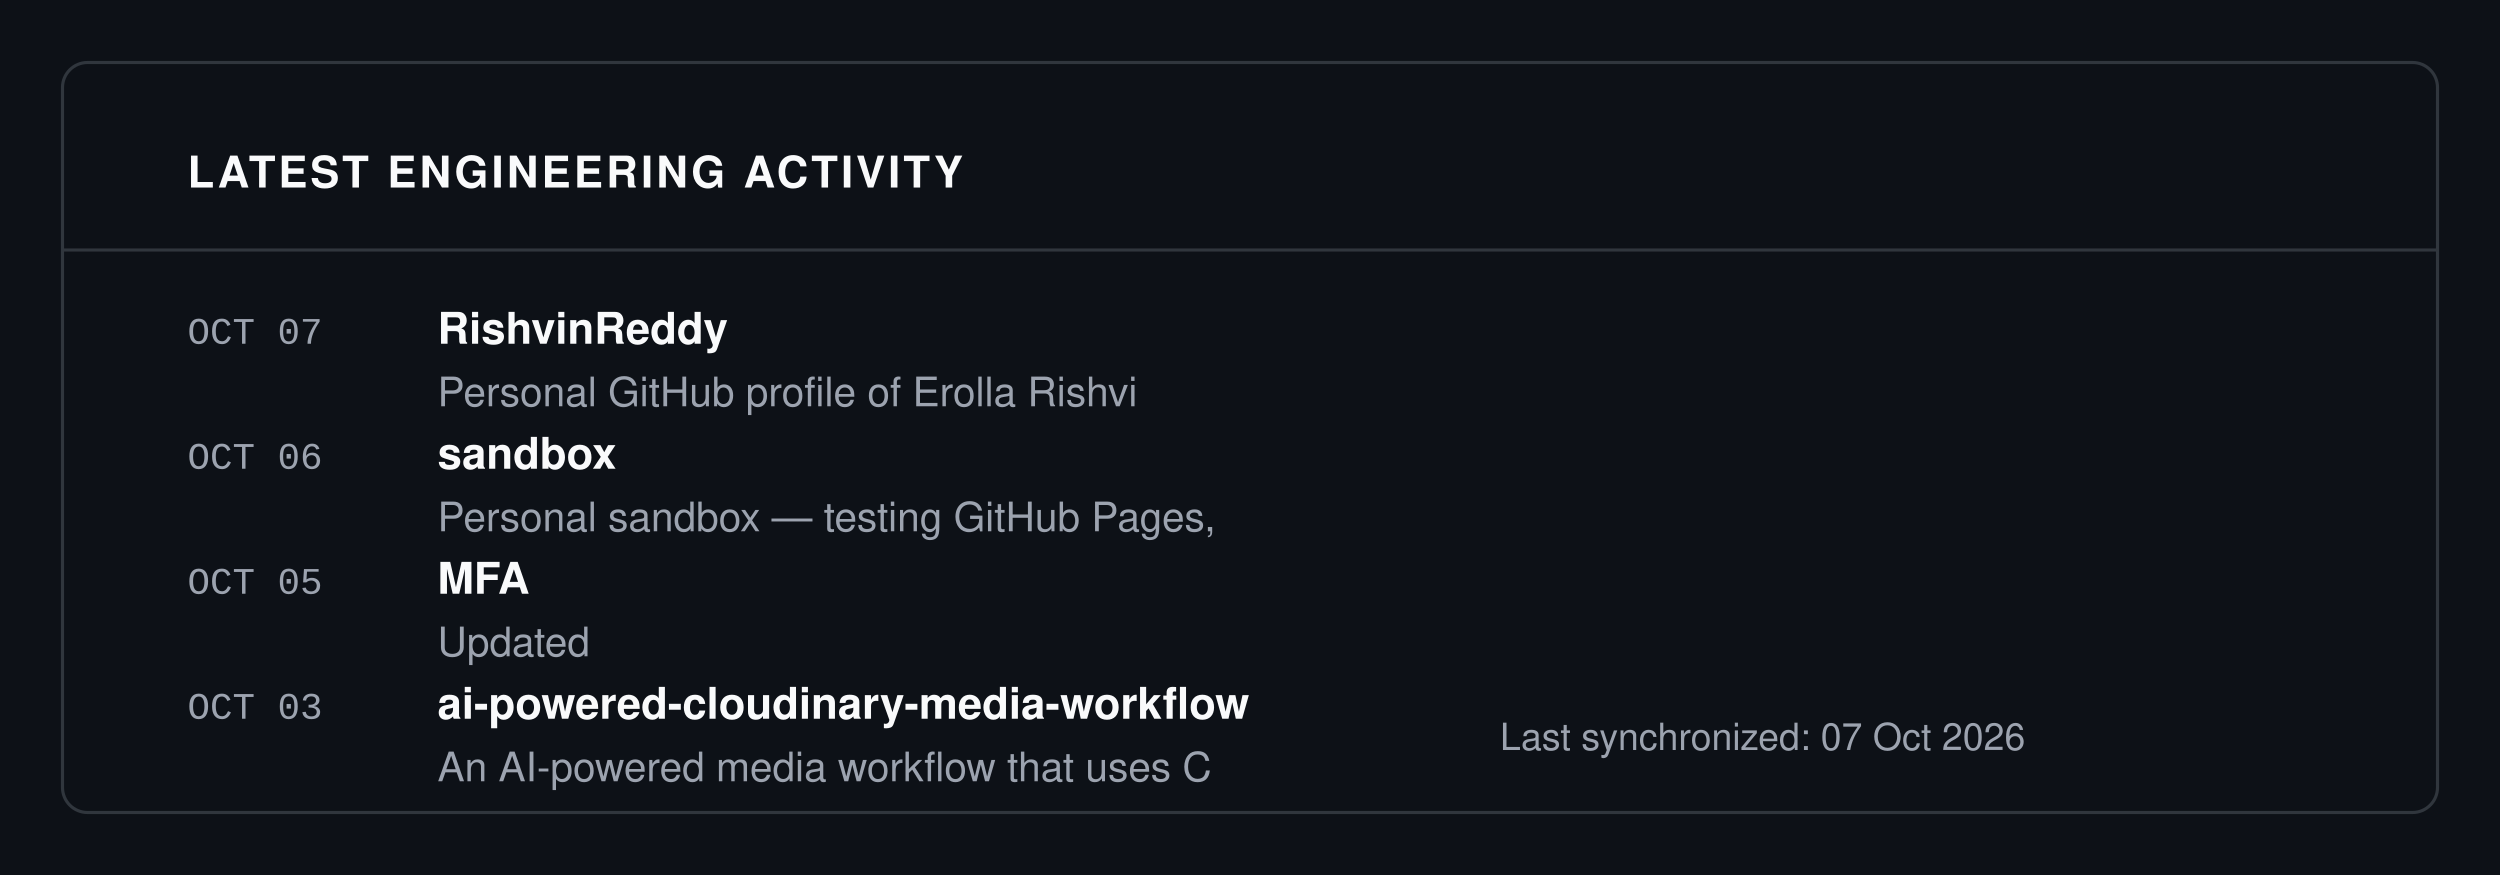
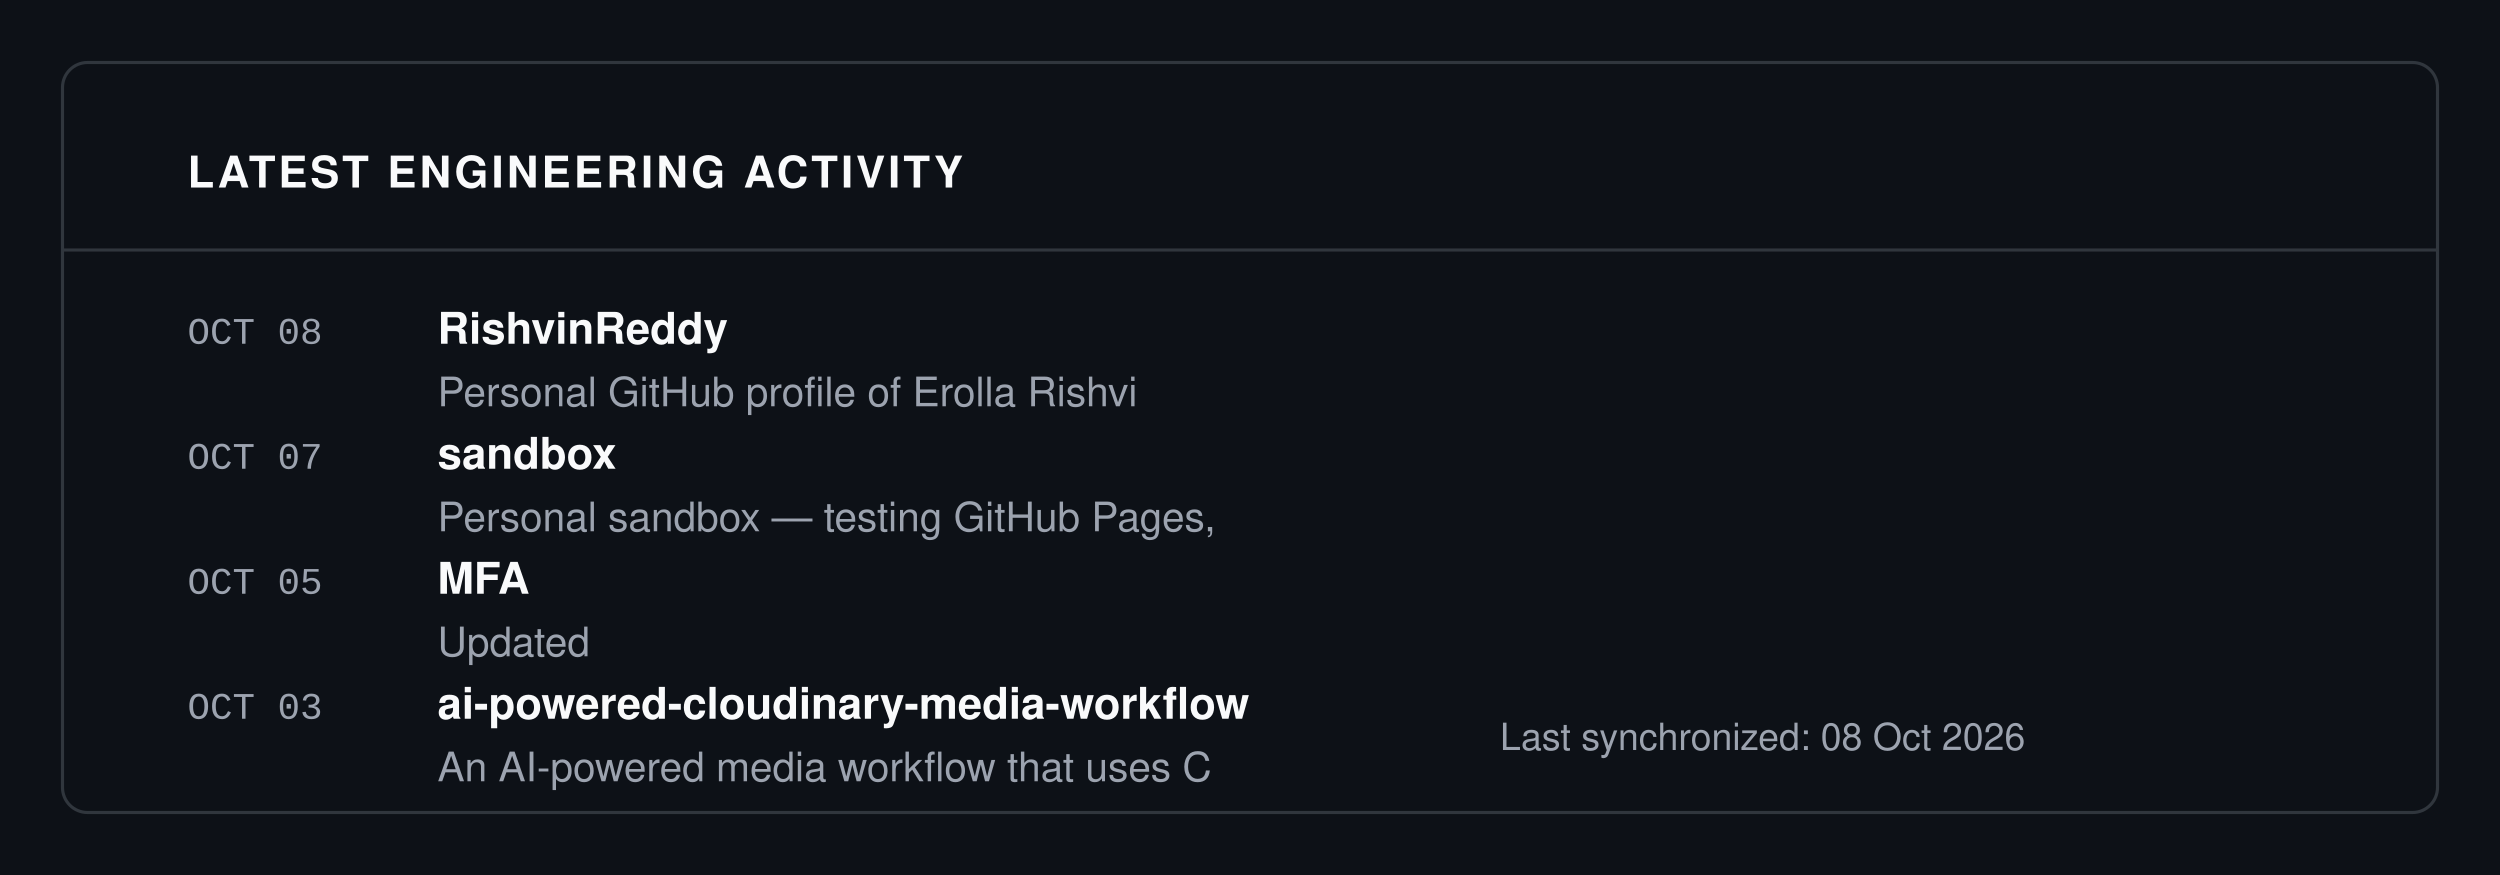
<svg xmlns="http://www.w3.org/2000/svg" viewBox="0 0 800 280" width="100%" height="100%">
  <rect width="100%" height="100%" fill="#0D1117" />
  <rect x="20" y="20" width="760" height="240" fill="#0D1117" stroke="#30363D" rx="8" stroke-width="1" />
  <text x="60" y="60" font-family="-apple-system, BlinkMacSystemFont, 'Segoe UI', Helvetica, Arial, sans-serif" font-size="14" fill="#F9FAFB" font-weight="700" letter-spacing="1">LATEST ENGINEERING ACTIVITY</text>
  <line x1="20" y1="80" x2="780" y2="80" stroke="#30363D" stroke-width="1" />
-   <text x="60" y="110" font-family="ui-monospace, SFMono-Regular, SF Mono, Menlo, Consolas, Liberation Mono, monospace" font-size="12" fill="#9CA3AF" font-weight="normal" letter-spacing="normal">OCT 07</text>
+   <text x="60" y="110" font-family="ui-monospace, SFMono-Regular, SF Mono, Menlo, Consolas, Liberation Mono, monospace" font-size="12" fill="#9CA3AF" font-weight="normal" letter-spacing="normal">OCT 08</text>
  <text x="140" y="110" font-family="-apple-system, BlinkMacSystemFont, 'Segoe UI', Helvetica, Arial, sans-serif" font-size="14" fill="#F9FAFB" font-weight="700" letter-spacing="normal">RishvinReddy</text>
  <text x="140" y="130" font-family="-apple-system, BlinkMacSystemFont, 'Segoe UI', Helvetica, Arial, sans-serif" font-size="13" fill="#9CA3AF" font-weight="normal" letter-spacing="normal">Personal GitHub profile of Erolla Rishvi</text>
-   <text x="60" y="150" font-family="ui-monospace, SFMono-Regular, SF Mono, Menlo, Consolas, Liberation Mono, monospace" font-size="12" fill="#9CA3AF" font-weight="normal" letter-spacing="normal">OCT 06</text>
+   <text x="60" y="150" font-family="ui-monospace, SFMono-Regular, SF Mono, Menlo, Consolas, Liberation Mono, monospace" font-size="12" fill="#9CA3AF" font-weight="normal" letter-spacing="normal">OCT 07</text>
  <text x="140" y="150" font-family="-apple-system, BlinkMacSystemFont, 'Segoe UI', Helvetica, Arial, sans-serif" font-size="14" fill="#F9FAFB" font-weight="700" letter-spacing="normal">sandbox</text>
  <text x="140" y="170" font-family="-apple-system, BlinkMacSystemFont, 'Segoe UI', Helvetica, Arial, sans-serif" font-size="13" fill="#9CA3AF" font-weight="normal" letter-spacing="normal">Personal sandbox — testing GitHub Pages,</text>
  <text x="60" y="190" font-family="ui-monospace, SFMono-Regular, SF Mono, Menlo, Consolas, Liberation Mono, monospace" font-size="12" fill="#9CA3AF" font-weight="normal" letter-spacing="normal">OCT 05</text>
  <text x="140" y="190" font-family="-apple-system, BlinkMacSystemFont, 'Segoe UI', Helvetica, Arial, sans-serif" font-size="14" fill="#F9FAFB" font-weight="700" letter-spacing="normal">MFA</text>
  <text x="140" y="210" font-family="-apple-system, BlinkMacSystemFont, 'Segoe UI', Helvetica, Arial, sans-serif" font-size="13" fill="#9CA3AF" font-weight="normal" letter-spacing="normal">Updated</text>
  <text x="60" y="230" font-family="ui-monospace, SFMono-Regular, SF Mono, Menlo, Consolas, Liberation Mono, monospace" font-size="12" fill="#9CA3AF" font-weight="normal" letter-spacing="normal">OCT 03</text>
  <text x="140" y="230" font-family="-apple-system, BlinkMacSystemFont, 'Segoe UI', Helvetica, Arial, sans-serif" font-size="14" fill="#F9FAFB" font-weight="700" letter-spacing="normal">ai-powered-cloudinary-media-workflow</text>
  <text x="140" y="250" font-family="-apple-system, BlinkMacSystemFont, 'Segoe UI', Helvetica, Arial, sans-serif" font-size="13" fill="#9CA3AF" font-weight="normal" letter-spacing="normal">An AI-powered media workflow that uses C</text>
-   <text x="480" y="240" font-family="-apple-system, BlinkMacSystemFont, 'Segoe UI', Helvetica, Arial, sans-serif" font-size="12" fill="#9CA3AF" font-weight="normal" letter-spacing="normal">Last synchronized: 07 Oct 2026</text>
+   <text x="480" y="240" font-family="-apple-system, BlinkMacSystemFont, 'Segoe UI', Helvetica, Arial, sans-serif" font-size="12" fill="#9CA3AF" font-weight="normal" letter-spacing="normal">Last synchronized: 08 Oct 2026</text>
</svg>
